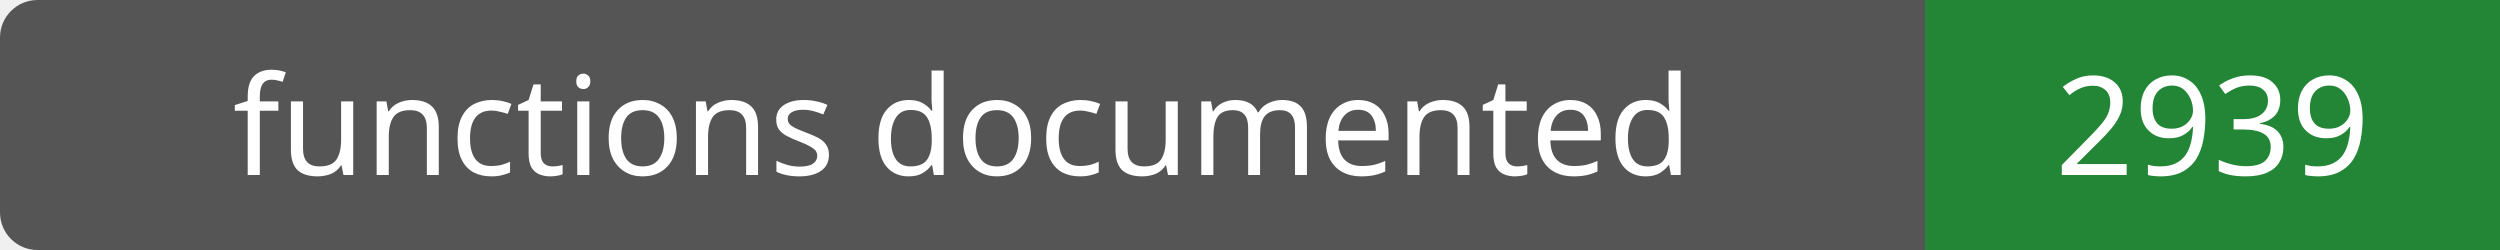
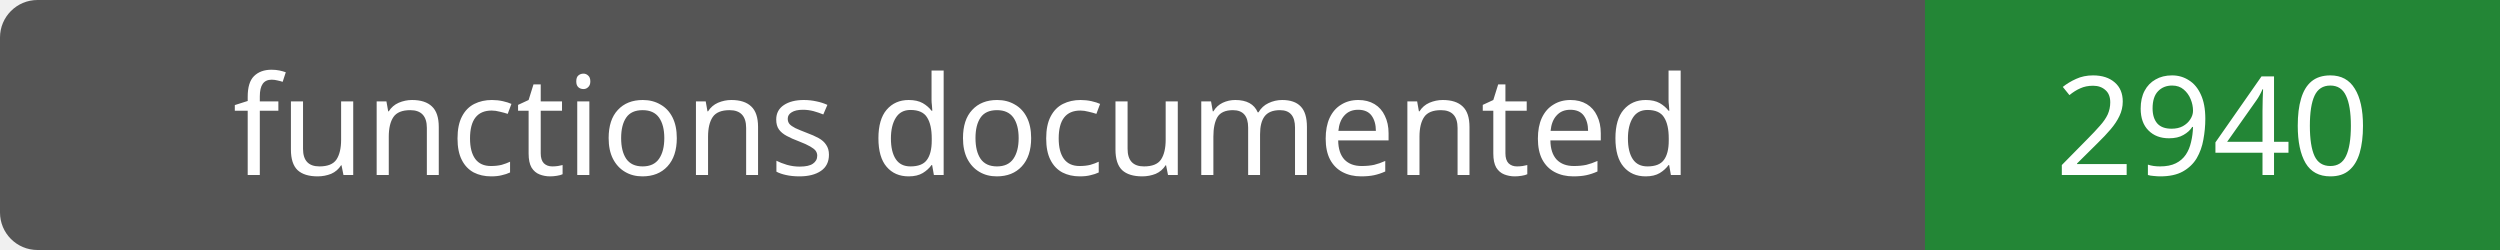
- <svg xmlns="http://www.w3.org/2000/svg" width="200" height="20" role="img" aria-label="functions documented: 2939">
+ <svg xmlns="http://www.w3.org/2000/svg" width="200" height="20" role="img" aria-label="functions documented: 2940">
  <rect width="200" height="20" rx="3" fill="#555" />
  <path fill="#238636" d="M154 0h46v20H154z" />
  <g fill="#fff" text-anchor="middle" font-family="Verdana,sans-serif" font-size="11">
    <text x="77.0" y="14">functions documented</text>
-     <text x="177.0" y="14">2939</text>
+     <text x="177.0" y="14">2940</text>
  </g>
</svg>
